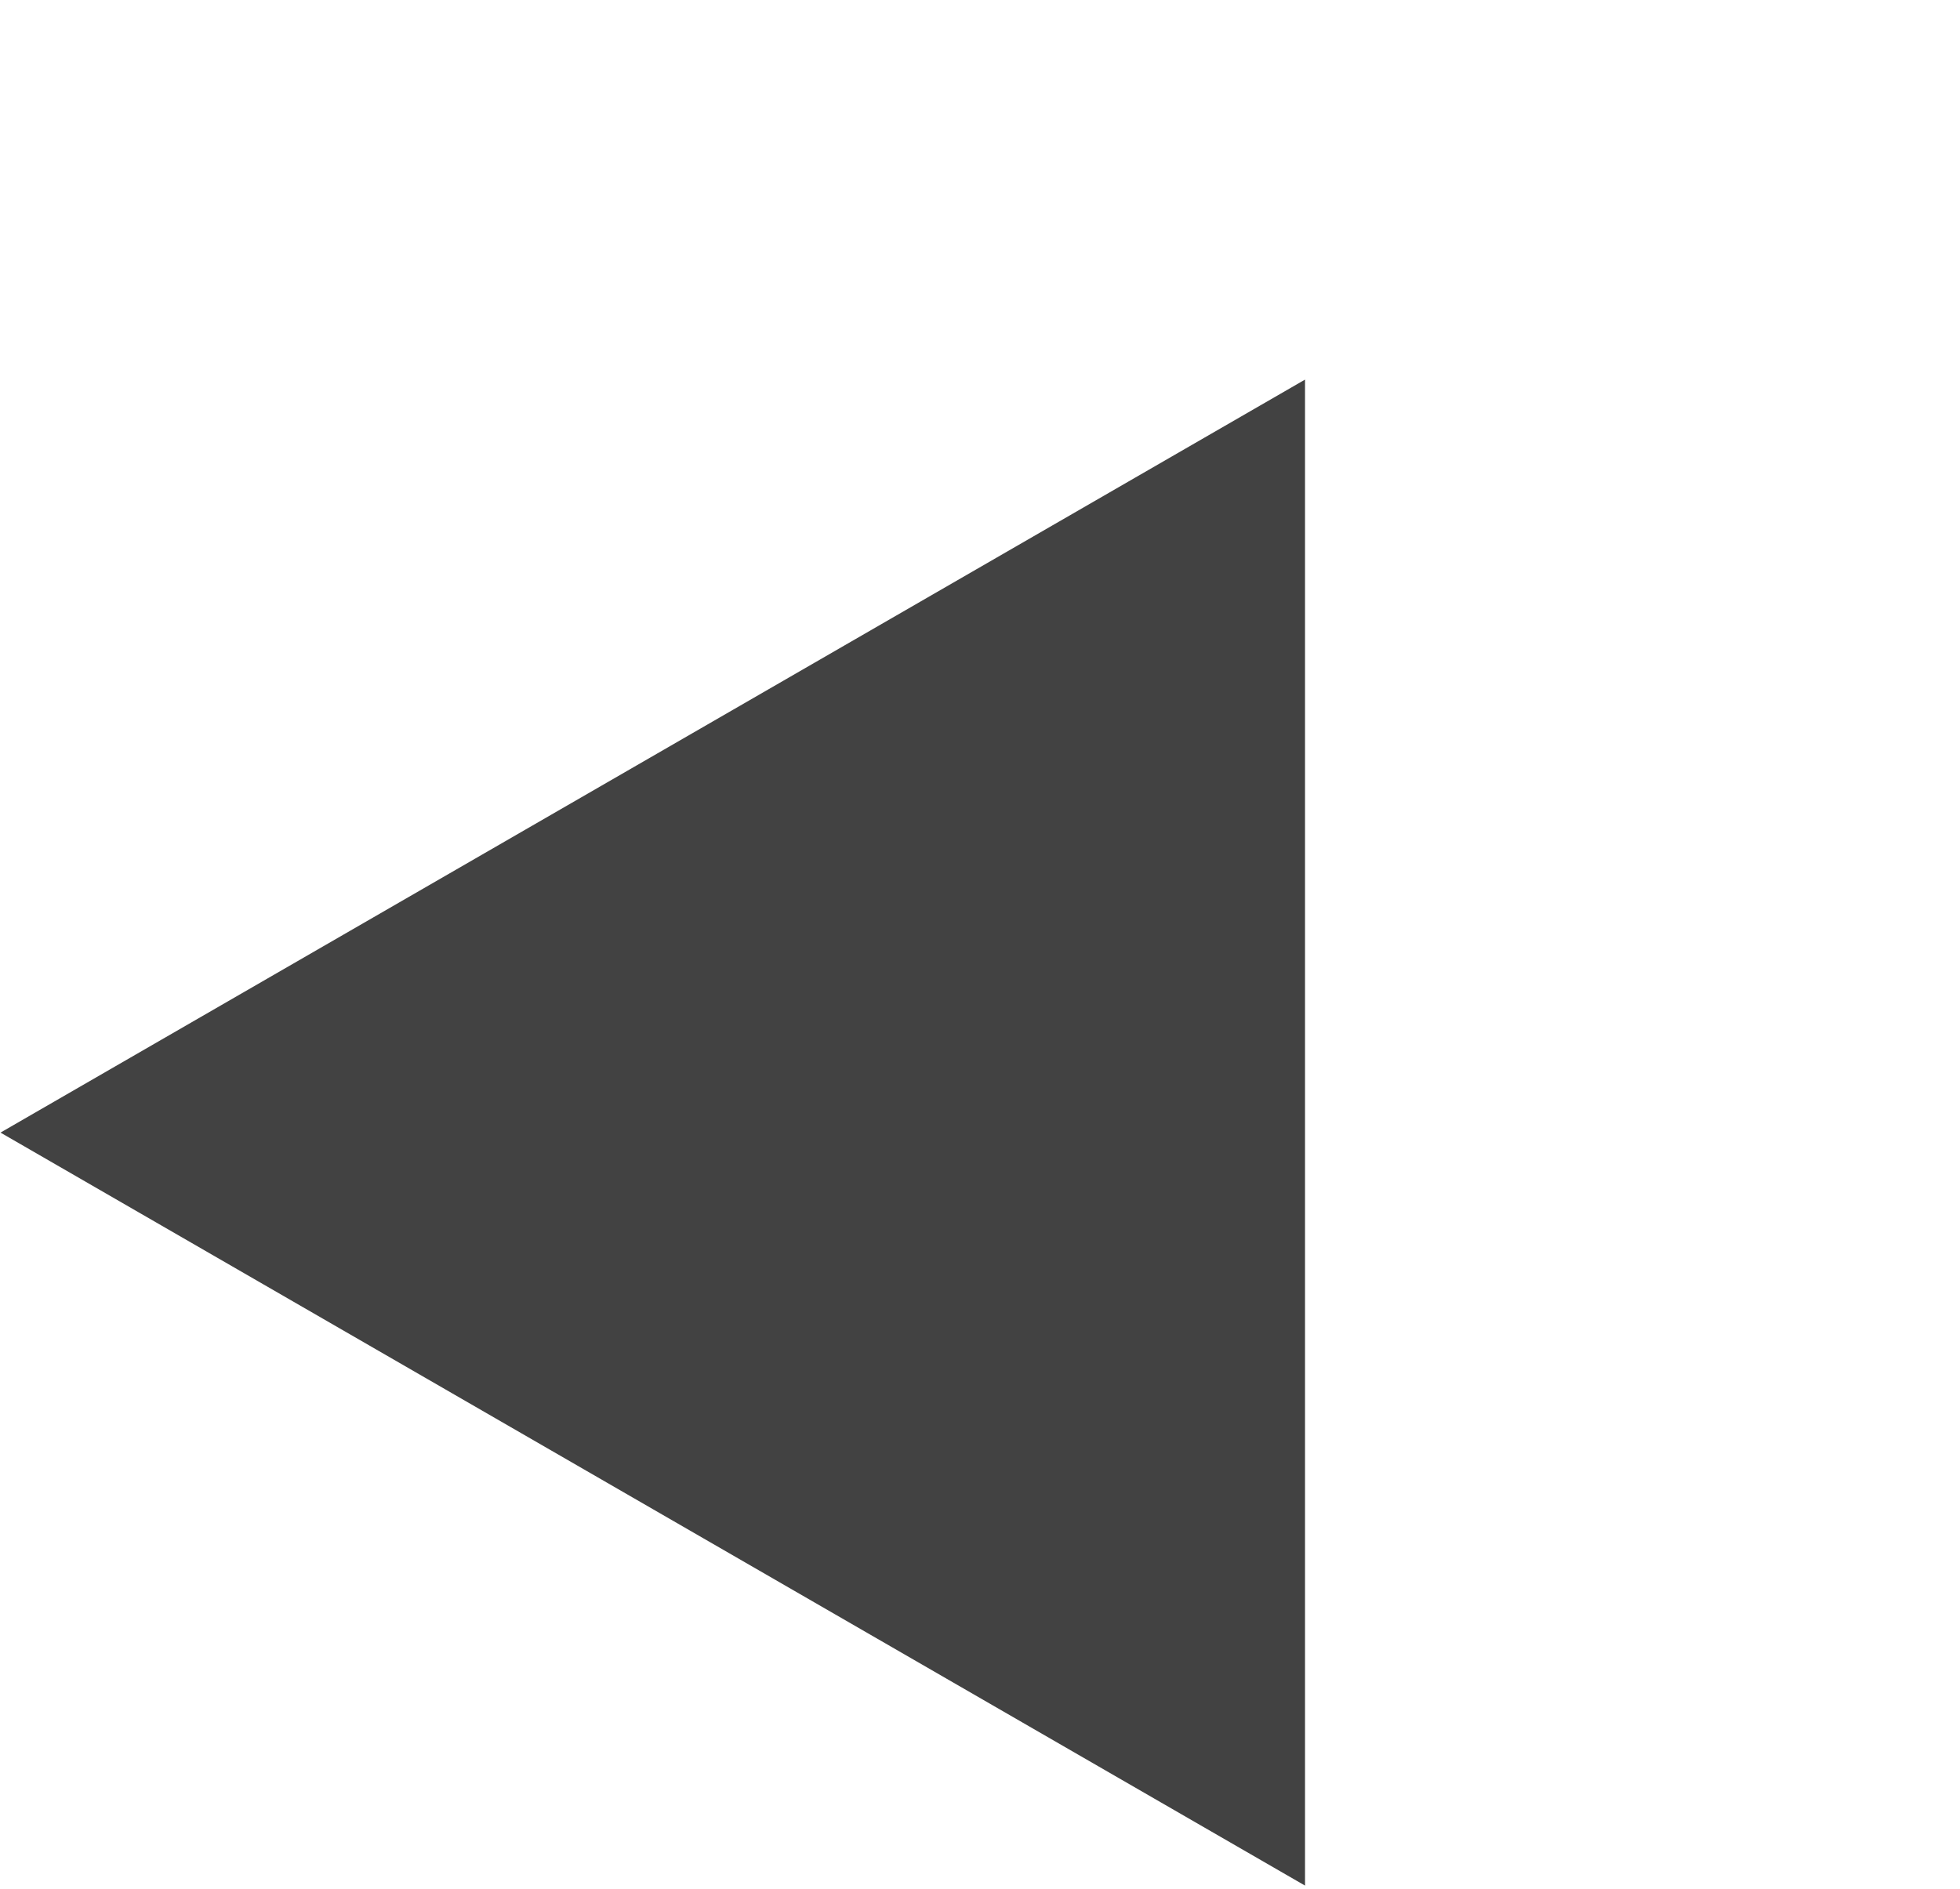
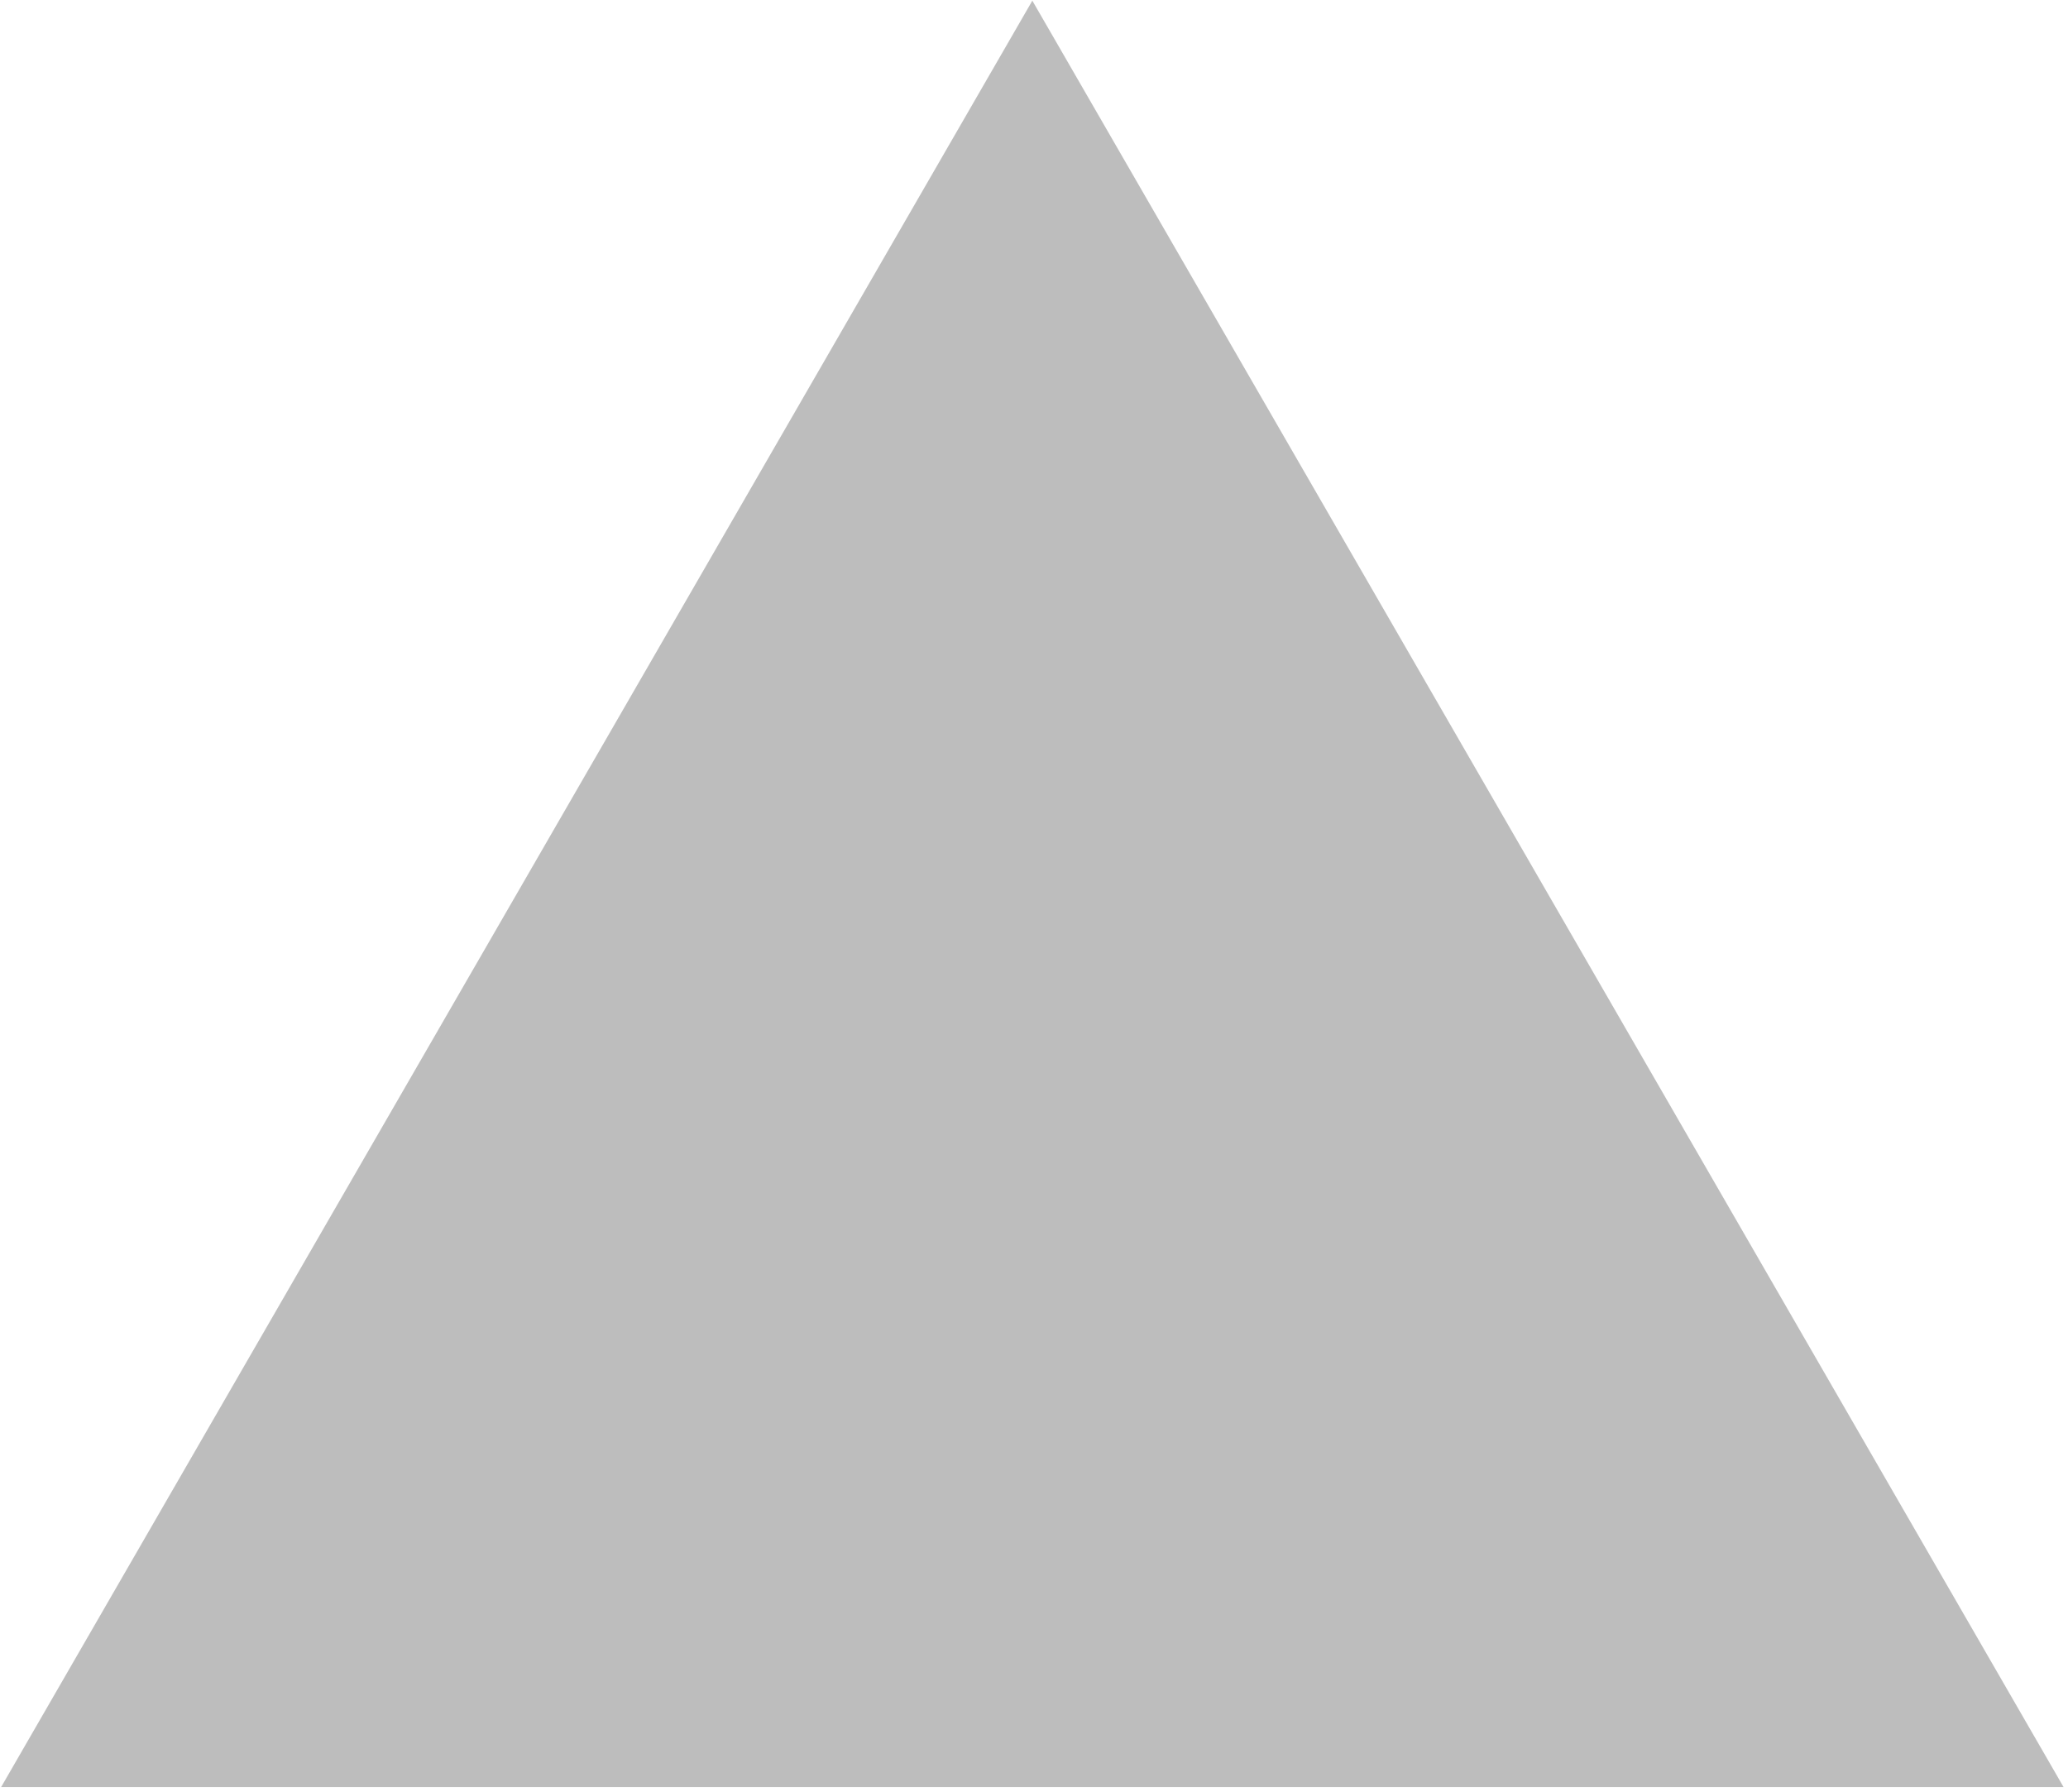
- <svg xmlns="http://www.w3.org/2000/svg" width="388" height="374" viewBox="0 0 388 374" fill="none">
-   <path d="M258.341 75.163L258.341 373.357L0.097 224.26L258.341 75.163Z" fill="#424242" />
+ <svg xmlns="http://www.w3.org/2000/svg" width="299" height="259" viewBox="0 0 299 259" fill="none">
+   <path d="M149.26 0.097L298.357 258.341L0.163 258.341L149.26 0.097Z" fill="#BDBDBD" />
</svg>
